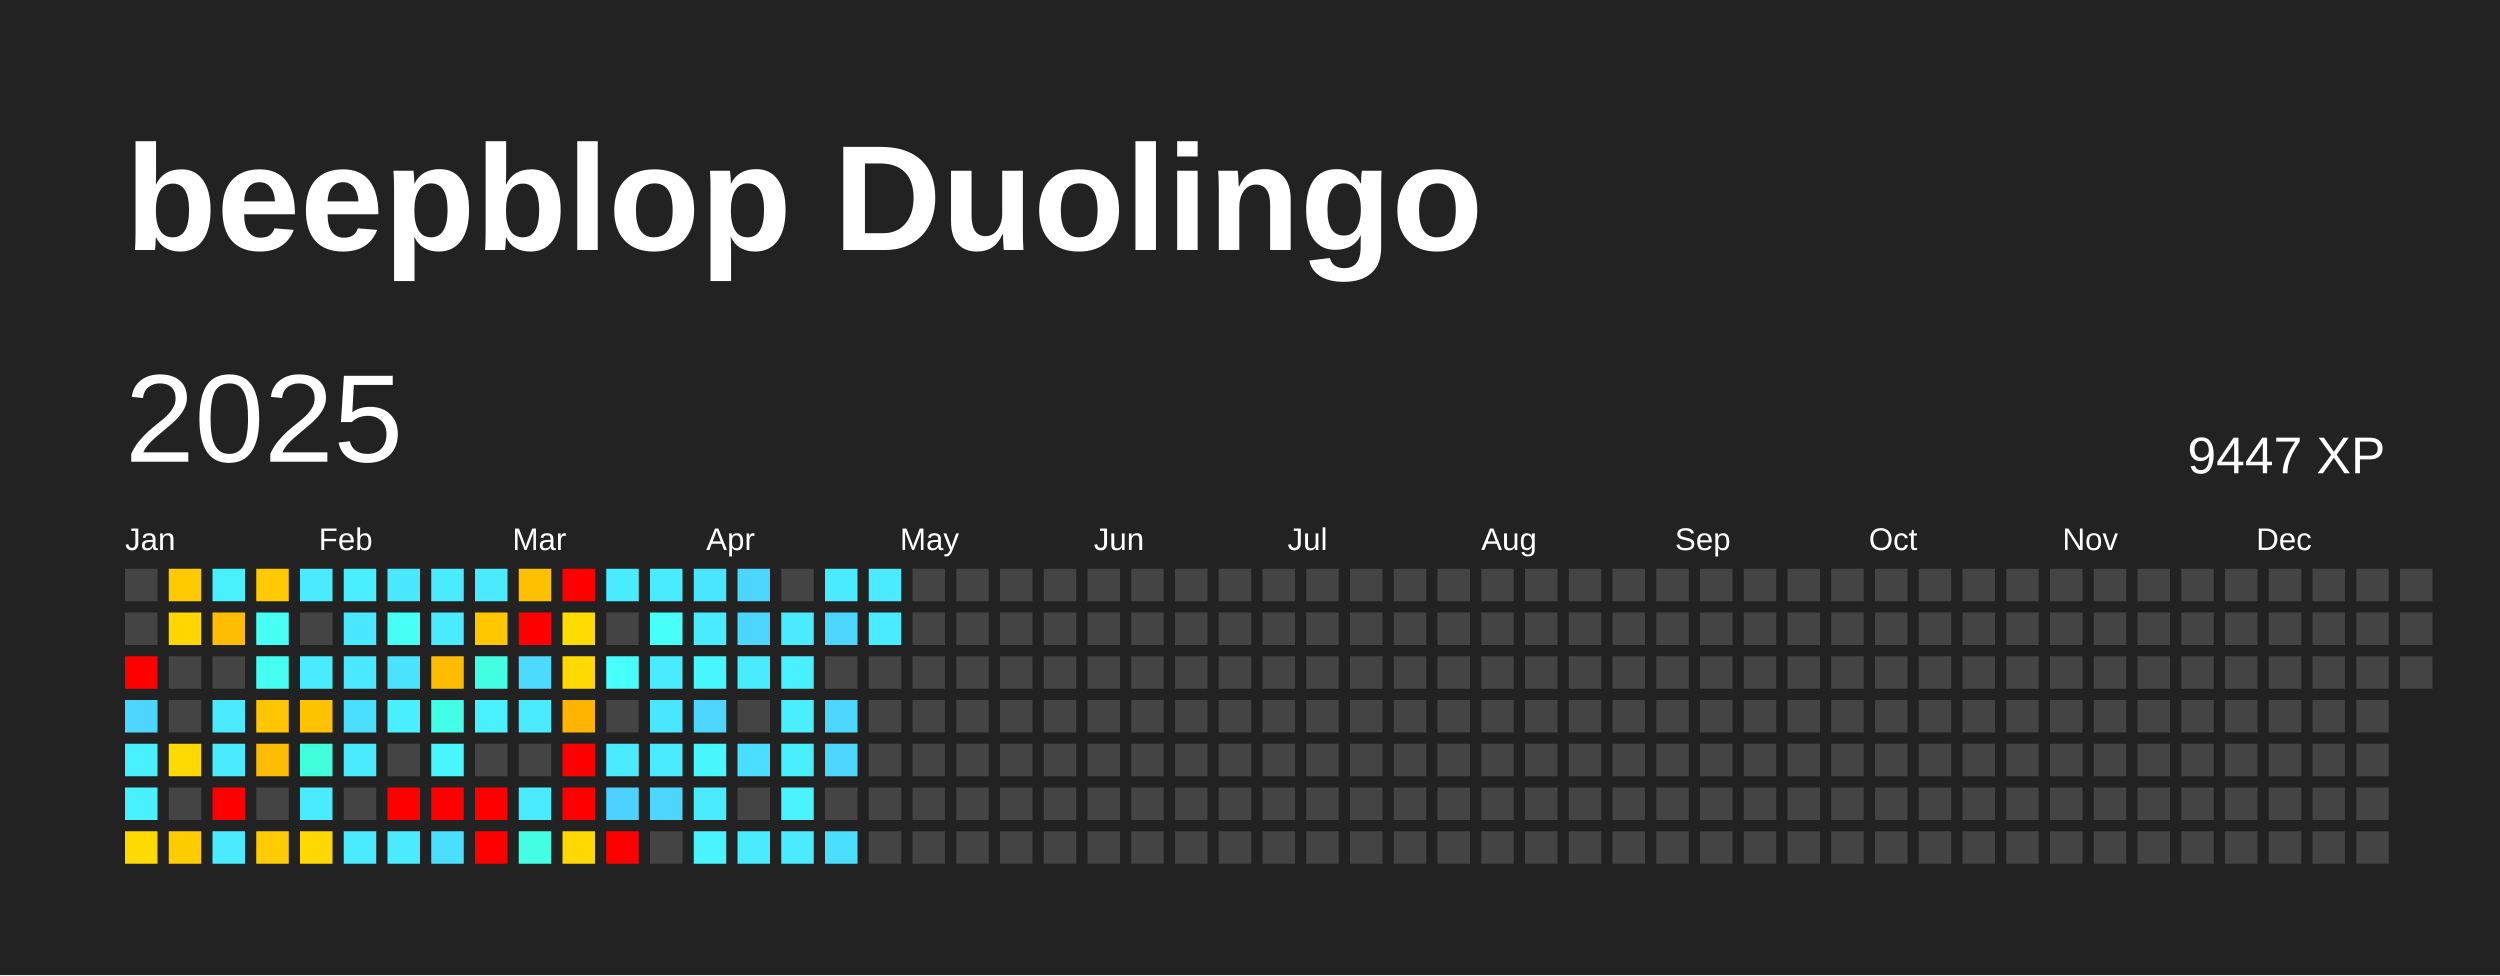
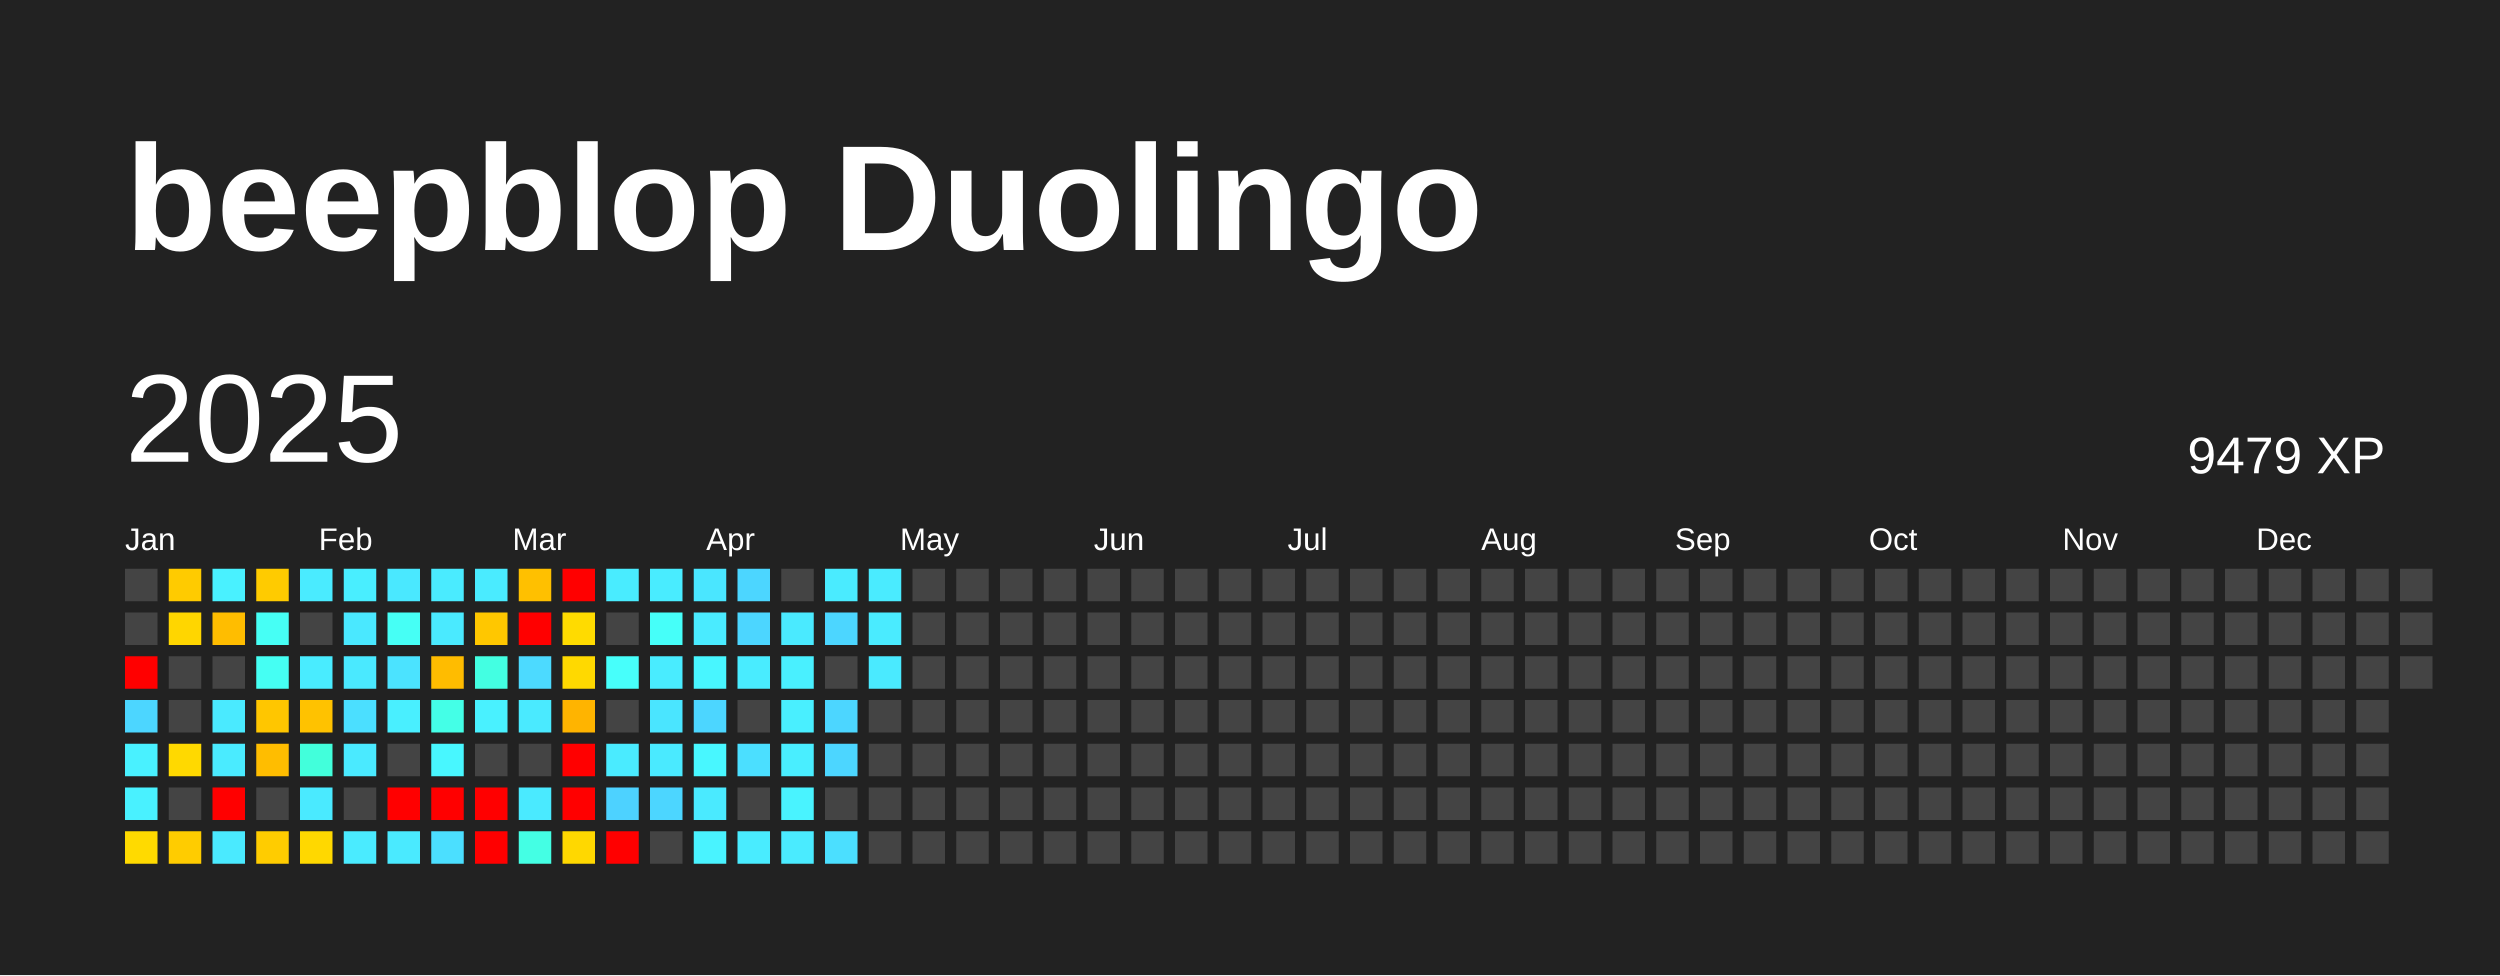
<svg xmlns="http://www.w3.org/2000/svg" baseProfile="full" height="78mm" version="1.1" viewBox="0,0,200,78" width="200mm">
  <defs />
  <rect fill="#222222" height="78" width="200" x="0" y="0" />
  <text fill="#FFFFFF" style="font-size:12px; font-family:Arial; font-weight:bold;" x="10" y="20">beepblop Duolingo</text>
  <text dominant-baseline="hanging" fill="#FFFFFF" style="font-size:10.0px; font-family:Arial;" x="10" y="30">2025</text>
-   <text dominant-baseline="hanging" fill="#FFFFFF" style="font-size:4.125px; font-family:Arial;" x="175" y="35">9447 XP</text>
+   <text dominant-baseline="hanging" fill="#FFFFFF" style="font-size:4.125px; font-family:Arial;" x="175" y="35">9479 XP</text>
  <text fill="#FFFFFF" style="font-size:2.5px; font-family:Arial" x="10.0" y="44">Jan</text>
  <text fill="#FFFFFF" style="font-size:2.5px; font-family:Arial" x="25.5" y="44">Feb</text>
  <text fill="#FFFFFF" style="font-size:2.5px; font-family:Arial" x="41.0" y="44">Mar</text>
  <text fill="#FFFFFF" style="font-size:2.5px; font-family:Arial" x="56.5" y="44">Apr</text>
  <text fill="#FFFFFF" style="font-size:2.5px; font-family:Arial" x="72.0" y="44">May</text>
  <text fill="#FFFFFF" style="font-size:2.5px; font-family:Arial" x="87.5" y="44">Jun</text>
  <text fill="#FFFFFF" style="font-size:2.5px; font-family:Arial" x="103.0" y="44">Jul</text>
  <text fill="#FFFFFF" style="font-size:2.5px; font-family:Arial" x="118.5" y="44">Aug</text>
  <text fill="#FFFFFF" style="font-size:2.5px; font-family:Arial" x="134.0" y="44">Sep</text>
  <text fill="#FFFFFF" style="font-size:2.5px; font-family:Arial" x="149.5" y="44">Oct</text>
  <text fill="#FFFFFF" style="font-size:2.5px; font-family:Arial" x="165.0" y="44">Nov</text>
  <text fill="#FFFFFF" style="font-size:2.5px; font-family:Arial" x="180.5" y="44">Dec</text>
  <rect fill="#444444" height="2.6" width="2.6" x="10.0" y="45.5" />
  <rect fill="#444444" height="2.6" width="2.6" x="10.0" y="49.0" />
  <rect fill="red" height="2.6" width="2.6" x="10.0" y="52.5" />
  <rect fill="#4cd6ff" height="2.6" width="2.6" x="10.0" y="56.0" />
  <rect fill="#49f1ff" height="2.6" width="2.6" x="10.0" y="59.5" />
  <rect fill="#49f1ff" height="2.6" width="2.6" x="10.0" y="63.0" />
  <rect fill="#ffda00" height="2.6" width="2.6" x="10.0" y="66.5" />
  <rect fill="#ffcb00" height="2.6" width="2.6" x="13.5" y="45.5" />
  <rect fill="#ffd600" height="2.6" width="2.6" x="13.5" y="49.0" />
  <rect fill="#444444" height="2.6" width="2.6" x="13.5" y="52.5" />
  <rect fill="#444444" height="2.6" width="2.6" x="13.5" y="56.0" />
  <rect fill="#ffd900" height="2.6" width="2.6" x="13.5" y="59.5" />
  <rect fill="#444444" height="2.6" width="2.6" x="13.5" y="63.0" />
  <rect fill="#ffcc00" height="2.6" width="2.6" x="13.5" y="66.5" />
  <rect fill="#49f1ff" height="2.6" width="2.6" x="17.0" y="45.5" />
  <rect fill="#ffbd00" height="2.6" width="2.6" x="17.0" y="49.0" />
  <rect fill="#444444" height="2.6" width="2.6" x="17.0" y="52.5" />
  <rect fill="#4aeaff" height="2.6" width="2.6" x="17.0" y="56.0" />
  <rect fill="#4aebff" height="2.6" width="2.6" x="17.0" y="59.5" />
  <rect fill="red" height="2.6" width="2.6" x="17.0" y="63.0" />
  <rect fill="#4aeaff" height="2.6" width="2.6" x="17.0" y="66.5" />
  <rect fill="#ffcb00" height="2.6" width="2.6" x="20.5" y="45.5" />
  <rect fill="#46fff5" height="2.6" width="2.6" x="20.5" y="49.0" />
  <rect fill="#45fff3" height="2.6" width="2.6" x="20.5" y="52.5" />
  <rect fill="#ffc600" height="2.6" width="2.6" x="20.5" y="56.0" />
  <rect fill="#ffbd00" height="2.6" width="2.6" x="20.5" y="59.5" />
  <rect fill="#444444" height="2.6" width="2.6" x="20.5" y="63.0" />
  <rect fill="#ffcc00" height="2.6" width="2.6" x="20.5" y="66.5" />
  <rect fill="#4aebff" height="2.6" width="2.6" x="24.0" y="45.5" />
  <rect fill="#444444" height="2.6" width="2.6" x="24.0" y="49.0" />
  <rect fill="#49ecff" height="2.6" width="2.6" x="24.0" y="52.5" />
  <rect fill="#ffc200" height="2.6" width="2.6" x="24.0" y="56.0" />
  <rect fill="#42ffdb" height="2.6" width="2.6" x="24.0" y="59.5" />
  <rect fill="#4aeaff" height="2.6" width="2.6" x="24.0" y="63.0" />
  <rect fill="#ffd800" height="2.6" width="2.6" x="24.0" y="66.5" />
  <rect fill="#49eeff" height="2.6" width="2.6" x="27.5" y="45.5" />
  <rect fill="#4ae8ff" height="2.6" width="2.6" x="27.5" y="49.0" />
  <rect fill="#4ae9ff" height="2.6" width="2.6" x="27.5" y="52.5" />
  <rect fill="#4bdfff" height="2.6" width="2.6" x="27.5" y="56.0" />
  <rect fill="#4aeaff" height="2.6" width="2.6" x="27.5" y="59.5" />
  <rect fill="#444444" height="2.6" width="2.6" x="27.5" y="63.0" />
  <rect fill="#4aebff" height="2.6" width="2.6" x="27.5" y="66.5" />
  <rect fill="#4ae8ff" height="2.6" width="2.6" x="31.0" y="45.5" />
  <rect fill="#46fff5" height="2.6" width="2.6" x="31.0" y="49.0" />
  <rect fill="#4be3ff" height="2.6" width="2.6" x="31.0" y="52.5" />
  <rect fill="#49efff" height="2.6" width="2.6" x="31.0" y="56.0" />
  <rect fill="#444444" height="2.6" width="2.6" x="31.0" y="59.5" />
  <rect fill="red" height="2.6" width="2.6" x="31.0" y="63.0" />
  <rect fill="#4aeaff" height="2.6" width="2.6" x="31.0" y="66.5" />
  <rect fill="#4aebff" height="2.6" width="2.6" x="34.5" y="45.5" />
  <rect fill="#4aeaff" height="2.6" width="2.6" x="34.5" y="49.0" />
  <rect fill="#ffbc00" height="2.6" width="2.6" x="34.5" y="52.5" />
  <rect fill="#44ffe7" height="2.6" width="2.6" x="34.5" y="56.0" />
  <rect fill="#48f7ff" height="2.6" width="2.6" x="34.5" y="59.5" />
  <rect fill="red" height="2.6" width="2.6" x="34.5" y="63.0" />
  <rect fill="#4bdfff" height="2.6" width="2.6" x="34.5" y="66.5" />
  <rect fill="#4aebff" height="2.6" width="2.6" x="38.0" y="45.5" />
  <rect fill="#ffc700" height="2.6" width="2.6" x="38.0" y="49.0" />
  <rect fill="#43ffe2" height="2.6" width="2.6" x="38.0" y="52.5" />
  <rect fill="#49f1ff" height="2.6" width="2.6" x="38.0" y="56.0" />
  <rect fill="#444444" height="2.6" width="2.6" x="38.0" y="59.5" />
  <rect fill="red" height="2.6" width="2.6" x="38.0" y="63.0" />
  <rect fill="red" height="2.6" width="2.6" x="38.0" y="66.5" />
  <rect fill="#ffc000" height="2.6" width="2.6" x="41.5" y="45.5" />
  <rect fill="red" height="2.6" width="2.6" x="41.5" y="49.0" />
  <rect fill="#4cdaff" height="2.6" width="2.6" x="41.5" y="52.5" />
  <rect fill="#4aeaff" height="2.6" width="2.6" x="41.5" y="56.0" />
  <rect fill="#444444" height="2.6" width="2.6" x="41.5" y="59.5" />
  <rect fill="#4aeaff" height="2.6" width="2.6" x="41.5" y="63.0" />
  <rect fill="#44ffe4" height="2.6" width="2.6" x="41.5" y="66.5" />
  <rect fill="red" height="2.6" width="2.6" x="45.0" y="45.5" />
  <rect fill="#ffdb00" height="2.6" width="2.6" x="45.0" y="49.0" />
  <rect fill="#ffd900" height="2.6" width="2.6" x="45.0" y="52.5" />
  <rect fill="#ffb400" height="2.6" width="2.6" x="45.0" y="56.0" />
  <rect fill="red" height="2.6" width="2.6" x="45.0" y="59.5" />
  <rect fill="red" height="2.6" width="2.6" x="45.0" y="63.0" />
  <rect fill="#ffd800" height="2.6" width="2.6" x="45.0" y="66.5" />
  <rect fill="#49ecff" height="2.6" width="2.6" x="48.5" y="45.5" />
  <rect fill="#444444" height="2.6" width="2.6" x="48.5" y="49.0" />
  <rect fill="#47fffb" height="2.6" width="2.6" x="48.5" y="52.5" />
  <rect fill="#444444" height="2.6" width="2.6" x="48.5" y="56.0" />
  <rect fill="#4aebff" height="2.6" width="2.6" x="48.5" y="59.5" />
  <rect fill="#4dd2ff" height="2.6" width="2.6" x="48.5" y="63.0" />
  <rect fill="red" height="2.6" width="2.6" x="48.5" y="66.5" />
  <rect fill="#49ecff" height="2.6" width="2.6" x="52.0" y="45.5" />
  <rect fill="#46fff9" height="2.6" width="2.6" x="52.0" y="49.0" />
  <rect fill="#49ecff" height="2.6" width="2.6" x="52.0" y="52.5" />
  <rect fill="#4ae5ff" height="2.6" width="2.6" x="52.0" y="56.0" />
  <rect fill="#4aeaff" height="2.6" width="2.6" x="52.0" y="59.5" />
  <rect fill="#4cd6ff" height="2.6" width="2.6" x="52.0" y="63.0" />
  <rect fill="#444444" height="2.6" width="2.6" x="52.0" y="66.5" />
  <rect fill="#4ae6ff" height="2.6" width="2.6" x="55.5" y="45.5" />
  <rect fill="#4aebff" height="2.6" width="2.6" x="55.5" y="49.0" />
  <rect fill="#48f6ff" height="2.6" width="2.6" x="55.5" y="52.5" />
  <rect fill="#4cd6ff" height="2.6" width="2.6" x="55.5" y="56.0" />
  <rect fill="#48f7ff" height="2.6" width="2.6" x="55.5" y="59.5" />
  <rect fill="#4aeaff" height="2.6" width="2.6" x="55.5" y="63.0" />
  <rect fill="#49f3ff" height="2.6" width="2.6" x="55.5" y="66.5" />
  <rect fill="#4cd6ff" height="2.6" width="2.6" x="59.0" y="45.5" />
  <rect fill="#4cd6ff" height="2.6" width="2.6" x="59.0" y="49.0" />
  <rect fill="#49ecff" height="2.6" width="2.6" x="59.0" y="52.5" />
  <rect fill="#444444" height="2.6" width="2.6" x="59.0" y="56.0" />
  <rect fill="#4bdfff" height="2.6" width="2.6" x="59.0" y="59.5" />
  <rect fill="#444444" height="2.6" width="2.6" x="59.0" y="63.0" />
  <rect fill="#49ecff" height="2.6" width="2.6" x="59.0" y="66.5" />
  <rect fill="#444444" height="2.6" width="2.6" x="62.5" y="45.5" />
  <rect fill="#4aeaff" height="2.6" width="2.6" x="62.5" y="49.0" />
  <rect fill="#49f0ff" height="2.6" width="2.6" x="62.5" y="52.5" />
  <rect fill="#49efff" height="2.6" width="2.6" x="62.5" y="56.0" />
  <rect fill="#49eeff" height="2.6" width="2.6" x="62.5" y="59.5" />
  <rect fill="#49f3ff" height="2.6" width="2.6" x="62.5" y="63.0" />
  <rect fill="#4aebff" height="2.6" width="2.6" x="62.5" y="66.5" />
  <rect fill="#4aebff" height="2.6" width="2.6" x="66.0" y="45.5" />
  <rect fill="#4cd6ff" height="2.6" width="2.6" x="66.0" y="49.0" />
  <rect fill="#444444" height="2.6" width="2.6" x="66.0" y="52.5" />
  <rect fill="#4cd6ff" height="2.6" width="2.6" x="66.0" y="56.0" />
  <rect fill="#4cd6ff" height="2.6" width="2.6" x="66.0" y="59.5" />
  <rect fill="#444444" height="2.6" width="2.6" x="66.0" y="63.0" />
  <rect fill="#4bdfff" height="2.6" width="2.6" x="66.0" y="66.5" />
  <rect fill="#4aebff" height="2.6" width="2.6" x="69.5" y="45.5" />
  <rect fill="#4aebff" height="2.6" width="2.6" x="69.5" y="49.0" />
-   <rect fill="#444444" height="2.6" width="2.6" x="69.5" y="52.5" />
+   <rect fill="#4aeaff" height="2.6" width="2.6" x="69.5" y="52.5" />
  <rect fill="#444444" height="2.6" width="2.6" x="69.5" y="56.0" />
  <rect fill="#444444" height="2.6" width="2.6" x="69.5" y="59.5" />
  <rect fill="#444444" height="2.6" width="2.6" x="69.5" y="63.0" />
  <rect fill="#444444" height="2.6" width="2.6" x="69.5" y="66.5" />
  <rect fill="#444444" height="2.6" width="2.6" x="73.0" y="45.5" />
  <rect fill="#444444" height="2.6" width="2.6" x="73.0" y="49.0" />
  <rect fill="#444444" height="2.6" width="2.6" x="73.0" y="52.5" />
  <rect fill="#444444" height="2.6" width="2.6" x="73.0" y="56.0" />
  <rect fill="#444444" height="2.6" width="2.6" x="73.0" y="59.5" />
  <rect fill="#444444" height="2.6" width="2.6" x="73.0" y="63.0" />
  <rect fill="#444444" height="2.6" width="2.6" x="73.0" y="66.5" />
  <rect fill="#444444" height="2.6" width="2.6" x="76.5" y="45.5" />
  <rect fill="#444444" height="2.6" width="2.6" x="76.5" y="49.0" />
  <rect fill="#444444" height="2.6" width="2.6" x="76.5" y="52.5" />
  <rect fill="#444444" height="2.6" width="2.6" x="76.5" y="56.0" />
  <rect fill="#444444" height="2.6" width="2.6" x="76.5" y="59.5" />
  <rect fill="#444444" height="2.6" width="2.6" x="76.5" y="63.0" />
  <rect fill="#444444" height="2.6" width="2.6" x="76.5" y="66.5" />
  <rect fill="#444444" height="2.6" width="2.6" x="80.0" y="45.5" />
  <rect fill="#444444" height="2.6" width="2.6" x="80.0" y="49.0" />
  <rect fill="#444444" height="2.6" width="2.6" x="80.0" y="52.5" />
  <rect fill="#444444" height="2.6" width="2.6" x="80.0" y="56.0" />
  <rect fill="#444444" height="2.6" width="2.6" x="80.0" y="59.5" />
  <rect fill="#444444" height="2.6" width="2.6" x="80.0" y="63.0" />
  <rect fill="#444444" height="2.6" width="2.6" x="80.0" y="66.5" />
  <rect fill="#444444" height="2.6" width="2.6" x="83.5" y="45.5" />
  <rect fill="#444444" height="2.6" width="2.6" x="83.5" y="49.0" />
  <rect fill="#444444" height="2.6" width="2.6" x="83.5" y="52.5" />
  <rect fill="#444444" height="2.6" width="2.6" x="83.5" y="56.0" />
  <rect fill="#444444" height="2.6" width="2.6" x="83.5" y="59.5" />
  <rect fill="#444444" height="2.6" width="2.6" x="83.5" y="63.0" />
  <rect fill="#444444" height="2.6" width="2.6" x="83.5" y="66.5" />
  <rect fill="#444444" height="2.6" width="2.6" x="87.0" y="45.5" />
  <rect fill="#444444" height="2.6" width="2.6" x="87.0" y="49.0" />
  <rect fill="#444444" height="2.6" width="2.6" x="87.0" y="52.5" />
  <rect fill="#444444" height="2.6" width="2.6" x="87.0" y="56.0" />
  <rect fill="#444444" height="2.6" width="2.6" x="87.0" y="59.5" />
  <rect fill="#444444" height="2.6" width="2.6" x="87.0" y="63.0" />
  <rect fill="#444444" height="2.6" width="2.6" x="87.0" y="66.5" />
  <rect fill="#444444" height="2.6" width="2.6" x="90.5" y="45.5" />
  <rect fill="#444444" height="2.6" width="2.6" x="90.5" y="49.0" />
  <rect fill="#444444" height="2.6" width="2.6" x="90.5" y="52.5" />
  <rect fill="#444444" height="2.6" width="2.6" x="90.5" y="56.0" />
  <rect fill="#444444" height="2.6" width="2.6" x="90.5" y="59.5" />
  <rect fill="#444444" height="2.6" width="2.6" x="90.5" y="63.0" />
  <rect fill="#444444" height="2.6" width="2.6" x="90.5" y="66.5" />
  <rect fill="#444444" height="2.6" width="2.6" x="94.0" y="45.5" />
  <rect fill="#444444" height="2.6" width="2.6" x="94.0" y="49.0" />
  <rect fill="#444444" height="2.6" width="2.6" x="94.0" y="52.5" />
  <rect fill="#444444" height="2.6" width="2.6" x="94.0" y="56.0" />
  <rect fill="#444444" height="2.6" width="2.6" x="94.0" y="59.5" />
  <rect fill="#444444" height="2.6" width="2.6" x="94.0" y="63.0" />
  <rect fill="#444444" height="2.6" width="2.6" x="94.0" y="66.5" />
  <rect fill="#444444" height="2.6" width="2.6" x="97.5" y="45.5" />
  <rect fill="#444444" height="2.6" width="2.6" x="97.5" y="49.0" />
  <rect fill="#444444" height="2.6" width="2.6" x="97.5" y="52.5" />
  <rect fill="#444444" height="2.6" width="2.6" x="97.5" y="56.0" />
  <rect fill="#444444" height="2.6" width="2.6" x="97.5" y="59.5" />
  <rect fill="#444444" height="2.6" width="2.6" x="97.5" y="63.0" />
  <rect fill="#444444" height="2.6" width="2.6" x="97.5" y="66.5" />
  <rect fill="#444444" height="2.6" width="2.6" x="101.0" y="45.5" />
  <rect fill="#444444" height="2.6" width="2.6" x="101.0" y="49.0" />
  <rect fill="#444444" height="2.6" width="2.6" x="101.0" y="52.5" />
  <rect fill="#444444" height="2.6" width="2.6" x="101.0" y="56.0" />
  <rect fill="#444444" height="2.6" width="2.6" x="101.0" y="59.5" />
  <rect fill="#444444" height="2.6" width="2.6" x="101.0" y="63.0" />
  <rect fill="#444444" height="2.6" width="2.6" x="101.0" y="66.5" />
  <rect fill="#444444" height="2.6" width="2.6" x="104.5" y="45.5" />
  <rect fill="#444444" height="2.6" width="2.6" x="104.5" y="49.0" />
  <rect fill="#444444" height="2.6" width="2.6" x="104.5" y="52.5" />
  <rect fill="#444444" height="2.6" width="2.6" x="104.5" y="56.0" />
  <rect fill="#444444" height="2.6" width="2.6" x="104.5" y="59.5" />
  <rect fill="#444444" height="2.6" width="2.6" x="104.5" y="63.0" />
  <rect fill="#444444" height="2.6" width="2.6" x="104.5" y="66.5" />
  <rect fill="#444444" height="2.6" width="2.6" x="108.0" y="45.5" />
  <rect fill="#444444" height="2.6" width="2.6" x="108.0" y="49.0" />
  <rect fill="#444444" height="2.6" width="2.6" x="108.0" y="52.5" />
  <rect fill="#444444" height="2.6" width="2.6" x="108.0" y="56.0" />
  <rect fill="#444444" height="2.6" width="2.6" x="108.0" y="59.5" />
  <rect fill="#444444" height="2.6" width="2.6" x="108.0" y="63.0" />
  <rect fill="#444444" height="2.6" width="2.6" x="108.0" y="66.5" />
  <rect fill="#444444" height="2.6" width="2.6" x="111.5" y="45.5" />
  <rect fill="#444444" height="2.6" width="2.6" x="111.5" y="49.0" />
  <rect fill="#444444" height="2.6" width="2.6" x="111.5" y="52.5" />
  <rect fill="#444444" height="2.6" width="2.6" x="111.5" y="56.0" />
  <rect fill="#444444" height="2.6" width="2.6" x="111.5" y="59.5" />
  <rect fill="#444444" height="2.6" width="2.6" x="111.5" y="63.0" />
  <rect fill="#444444" height="2.6" width="2.6" x="111.5" y="66.5" />
  <rect fill="#444444" height="2.6" width="2.6" x="115.0" y="45.5" />
  <rect fill="#444444" height="2.6" width="2.6" x="115.0" y="49.0" />
  <rect fill="#444444" height="2.6" width="2.6" x="115.0" y="52.5" />
  <rect fill="#444444" height="2.6" width="2.6" x="115.0" y="56.0" />
  <rect fill="#444444" height="2.6" width="2.6" x="115.0" y="59.5" />
  <rect fill="#444444" height="2.6" width="2.6" x="115.0" y="63.0" />
  <rect fill="#444444" height="2.6" width="2.6" x="115.0" y="66.5" />
  <rect fill="#444444" height="2.6" width="2.6" x="118.5" y="45.5" />
  <rect fill="#444444" height="2.6" width="2.6" x="118.5" y="49.0" />
  <rect fill="#444444" height="2.6" width="2.6" x="118.5" y="52.5" />
  <rect fill="#444444" height="2.6" width="2.6" x="118.5" y="56.0" />
  <rect fill="#444444" height="2.6" width="2.6" x="118.5" y="59.5" />
  <rect fill="#444444" height="2.6" width="2.6" x="118.5" y="63.0" />
  <rect fill="#444444" height="2.6" width="2.6" x="118.5" y="66.5" />
  <rect fill="#444444" height="2.6" width="2.6" x="122.0" y="45.5" />
  <rect fill="#444444" height="2.6" width="2.6" x="122.0" y="49.0" />
  <rect fill="#444444" height="2.6" width="2.6" x="122.0" y="52.5" />
  <rect fill="#444444" height="2.6" width="2.6" x="122.0" y="56.0" />
  <rect fill="#444444" height="2.6" width="2.6" x="122.0" y="59.5" />
  <rect fill="#444444" height="2.6" width="2.6" x="122.0" y="63.0" />
  <rect fill="#444444" height="2.6" width="2.6" x="122.0" y="66.5" />
  <rect fill="#444444" height="2.6" width="2.6" x="125.5" y="45.5" />
  <rect fill="#444444" height="2.6" width="2.6" x="125.5" y="49.0" />
  <rect fill="#444444" height="2.6" width="2.6" x="125.5" y="52.5" />
  <rect fill="#444444" height="2.6" width="2.6" x="125.5" y="56.0" />
  <rect fill="#444444" height="2.6" width="2.6" x="125.5" y="59.5" />
  <rect fill="#444444" height="2.6" width="2.6" x="125.5" y="63.0" />
  <rect fill="#444444" height="2.6" width="2.6" x="125.5" y="66.5" />
  <rect fill="#444444" height="2.6" width="2.6" x="129.0" y="45.5" />
  <rect fill="#444444" height="2.6" width="2.6" x="129.0" y="49.0" />
  <rect fill="#444444" height="2.6" width="2.6" x="129.0" y="52.5" />
  <rect fill="#444444" height="2.6" width="2.6" x="129.0" y="56.0" />
  <rect fill="#444444" height="2.6" width="2.6" x="129.0" y="59.5" />
  <rect fill="#444444" height="2.6" width="2.6" x="129.0" y="63.0" />
  <rect fill="#444444" height="2.6" width="2.6" x="129.0" y="66.5" />
  <rect fill="#444444" height="2.6" width="2.6" x="132.5" y="45.5" />
  <rect fill="#444444" height="2.6" width="2.6" x="132.5" y="49.0" />
  <rect fill="#444444" height="2.6" width="2.6" x="132.5" y="52.5" />
  <rect fill="#444444" height="2.6" width="2.6" x="132.5" y="56.0" />
  <rect fill="#444444" height="2.6" width="2.6" x="132.5" y="59.5" />
  <rect fill="#444444" height="2.6" width="2.6" x="132.5" y="63.0" />
  <rect fill="#444444" height="2.6" width="2.6" x="132.5" y="66.5" />
  <rect fill="#444444" height="2.6" width="2.6" x="136.0" y="45.5" />
  <rect fill="#444444" height="2.6" width="2.6" x="136.0" y="49.0" />
  <rect fill="#444444" height="2.6" width="2.6" x="136.0" y="52.5" />
  <rect fill="#444444" height="2.6" width="2.6" x="136.0" y="56.0" />
  <rect fill="#444444" height="2.6" width="2.6" x="136.0" y="59.5" />
  <rect fill="#444444" height="2.6" width="2.6" x="136.0" y="63.0" />
  <rect fill="#444444" height="2.6" width="2.6" x="136.0" y="66.5" />
  <rect fill="#444444" height="2.6" width="2.6" x="139.5" y="45.5" />
  <rect fill="#444444" height="2.6" width="2.6" x="139.5" y="49.0" />
  <rect fill="#444444" height="2.6" width="2.6" x="139.5" y="52.5" />
  <rect fill="#444444" height="2.6" width="2.6" x="139.5" y="56.0" />
  <rect fill="#444444" height="2.6" width="2.6" x="139.5" y="59.5" />
  <rect fill="#444444" height="2.6" width="2.6" x="139.5" y="63.0" />
  <rect fill="#444444" height="2.6" width="2.6" x="139.5" y="66.5" />
  <rect fill="#444444" height="2.6" width="2.6" x="143.0" y="45.5" />
  <rect fill="#444444" height="2.6" width="2.6" x="143.0" y="49.0" />
  <rect fill="#444444" height="2.6" width="2.6" x="143.0" y="52.5" />
  <rect fill="#444444" height="2.6" width="2.6" x="143.0" y="56.0" />
  <rect fill="#444444" height="2.6" width="2.6" x="143.0" y="59.5" />
  <rect fill="#444444" height="2.6" width="2.6" x="143.0" y="63.0" />
  <rect fill="#444444" height="2.6" width="2.6" x="143.0" y="66.5" />
  <rect fill="#444444" height="2.6" width="2.6" x="146.5" y="45.5" />
  <rect fill="#444444" height="2.6" width="2.6" x="146.5" y="49.0" />
  <rect fill="#444444" height="2.6" width="2.6" x="146.5" y="52.5" />
  <rect fill="#444444" height="2.6" width="2.6" x="146.5" y="56.0" />
  <rect fill="#444444" height="2.6" width="2.6" x="146.5" y="59.5" />
  <rect fill="#444444" height="2.6" width="2.6" x="146.5" y="63.0" />
  <rect fill="#444444" height="2.6" width="2.6" x="146.5" y="66.5" />
  <rect fill="#444444" height="2.6" width="2.6" x="150.0" y="45.5" />
  <rect fill="#444444" height="2.6" width="2.6" x="150.0" y="49.0" />
  <rect fill="#444444" height="2.6" width="2.6" x="150.0" y="52.5" />
  <rect fill="#444444" height="2.6" width="2.6" x="150.0" y="56.0" />
  <rect fill="#444444" height="2.6" width="2.6" x="150.0" y="59.5" />
  <rect fill="#444444" height="2.6" width="2.6" x="150.0" y="63.0" />
  <rect fill="#444444" height="2.6" width="2.6" x="150.0" y="66.5" />
  <rect fill="#444444" height="2.6" width="2.6" x="153.5" y="45.5" />
  <rect fill="#444444" height="2.6" width="2.6" x="153.5" y="49.0" />
  <rect fill="#444444" height="2.6" width="2.6" x="153.5" y="52.5" />
  <rect fill="#444444" height="2.6" width="2.6" x="153.5" y="56.0" />
  <rect fill="#444444" height="2.6" width="2.6" x="153.5" y="59.5" />
  <rect fill="#444444" height="2.6" width="2.6" x="153.5" y="63.0" />
  <rect fill="#444444" height="2.6" width="2.6" x="153.5" y="66.5" />
  <rect fill="#444444" height="2.6" width="2.6" x="157.0" y="45.5" />
  <rect fill="#444444" height="2.6" width="2.6" x="157.0" y="49.0" />
  <rect fill="#444444" height="2.6" width="2.6" x="157.0" y="52.5" />
  <rect fill="#444444" height="2.6" width="2.6" x="157.0" y="56.0" />
  <rect fill="#444444" height="2.6" width="2.6" x="157.0" y="59.5" />
  <rect fill="#444444" height="2.6" width="2.6" x="157.0" y="63.0" />
  <rect fill="#444444" height="2.6" width="2.6" x="157.0" y="66.5" />
  <rect fill="#444444" height="2.6" width="2.6" x="160.5" y="45.5" />
  <rect fill="#444444" height="2.6" width="2.6" x="160.5" y="49.0" />
  <rect fill="#444444" height="2.6" width="2.6" x="160.5" y="52.5" />
  <rect fill="#444444" height="2.6" width="2.6" x="160.5" y="56.0" />
  <rect fill="#444444" height="2.6" width="2.6" x="160.5" y="59.5" />
  <rect fill="#444444" height="2.6" width="2.6" x="160.5" y="63.0" />
  <rect fill="#444444" height="2.6" width="2.6" x="160.5" y="66.5" />
  <rect fill="#444444" height="2.6" width="2.6" x="164.0" y="45.5" />
  <rect fill="#444444" height="2.6" width="2.6" x="164.0" y="49.0" />
  <rect fill="#444444" height="2.6" width="2.6" x="164.0" y="52.5" />
  <rect fill="#444444" height="2.6" width="2.6" x="164.0" y="56.0" />
  <rect fill="#444444" height="2.6" width="2.6" x="164.0" y="59.5" />
  <rect fill="#444444" height="2.6" width="2.6" x="164.0" y="63.0" />
  <rect fill="#444444" height="2.6" width="2.6" x="164.0" y="66.5" />
  <rect fill="#444444" height="2.6" width="2.6" x="167.5" y="45.5" />
  <rect fill="#444444" height="2.6" width="2.6" x="167.5" y="49.0" />
  <rect fill="#444444" height="2.6" width="2.6" x="167.5" y="52.5" />
  <rect fill="#444444" height="2.6" width="2.6" x="167.5" y="56.0" />
  <rect fill="#444444" height="2.6" width="2.6" x="167.5" y="59.5" />
  <rect fill="#444444" height="2.6" width="2.6" x="167.5" y="63.0" />
  <rect fill="#444444" height="2.6" width="2.6" x="167.5" y="66.5" />
  <rect fill="#444444" height="2.6" width="2.6" x="171.0" y="45.5" />
  <rect fill="#444444" height="2.6" width="2.6" x="171.0" y="49.0" />
  <rect fill="#444444" height="2.6" width="2.6" x="171.0" y="52.5" />
  <rect fill="#444444" height="2.6" width="2.6" x="171.0" y="56.0" />
  <rect fill="#444444" height="2.6" width="2.6" x="171.0" y="59.5" />
  <rect fill="#444444" height="2.6" width="2.6" x="171.0" y="63.0" />
  <rect fill="#444444" height="2.6" width="2.6" x="171.0" y="66.5" />
  <rect fill="#444444" height="2.6" width="2.6" x="174.5" y="45.5" />
  <rect fill="#444444" height="2.6" width="2.6" x="174.5" y="49.0" />
  <rect fill="#444444" height="2.6" width="2.6" x="174.5" y="52.5" />
  <rect fill="#444444" height="2.6" width="2.6" x="174.5" y="56.0" />
  <rect fill="#444444" height="2.6" width="2.6" x="174.5" y="59.5" />
  <rect fill="#444444" height="2.6" width="2.6" x="174.5" y="63.0" />
  <rect fill="#444444" height="2.6" width="2.6" x="174.5" y="66.5" />
  <rect fill="#444444" height="2.6" width="2.6" x="178.0" y="45.5" />
  <rect fill="#444444" height="2.6" width="2.6" x="178.0" y="49.0" />
  <rect fill="#444444" height="2.6" width="2.6" x="178.0" y="52.5" />
  <rect fill="#444444" height="2.6" width="2.6" x="178.0" y="56.0" />
  <rect fill="#444444" height="2.6" width="2.6" x="178.0" y="59.5" />
  <rect fill="#444444" height="2.6" width="2.6" x="178.0" y="63.0" />
  <rect fill="#444444" height="2.6" width="2.6" x="178.0" y="66.5" />
  <rect fill="#444444" height="2.6" width="2.6" x="181.5" y="45.5" />
  <rect fill="#444444" height="2.6" width="2.6" x="181.5" y="49.0" />
  <rect fill="#444444" height="2.6" width="2.6" x="181.5" y="52.5" />
  <rect fill="#444444" height="2.6" width="2.6" x="181.5" y="56.0" />
  <rect fill="#444444" height="2.6" width="2.6" x="181.5" y="59.5" />
  <rect fill="#444444" height="2.6" width="2.6" x="181.5" y="63.0" />
  <rect fill="#444444" height="2.6" width="2.6" x="181.5" y="66.5" />
  <rect fill="#444444" height="2.6" width="2.6" x="185.0" y="45.5" />
  <rect fill="#444444" height="2.6" width="2.6" x="185.0" y="49.0" />
  <rect fill="#444444" height="2.6" width="2.6" x="185.0" y="52.5" />
  <rect fill="#444444" height="2.6" width="2.6" x="185.0" y="56.0" />
  <rect fill="#444444" height="2.6" width="2.6" x="185.0" y="59.5" />
  <rect fill="#444444" height="2.6" width="2.6" x="185.0" y="63.0" />
  <rect fill="#444444" height="2.6" width="2.6" x="185.0" y="66.5" />
  <rect fill="#444444" height="2.6" width="2.6" x="188.5" y="45.5" />
  <rect fill="#444444" height="2.6" width="2.6" x="188.5" y="49.0" />
  <rect fill="#444444" height="2.6" width="2.6" x="188.5" y="52.5" />
  <rect fill="#444444" height="2.6" width="2.6" x="188.5" y="56.0" />
  <rect fill="#444444" height="2.6" width="2.6" x="188.5" y="59.5" />
  <rect fill="#444444" height="2.6" width="2.6" x="188.5" y="63.0" />
  <rect fill="#444444" height="2.6" width="2.6" x="188.5" y="66.5" />
  <rect fill="#444444" height="2.6" width="2.6" x="192.0" y="45.5" />
  <rect fill="#444444" height="2.6" width="2.6" x="192.0" y="49.0" />
  <rect fill="#444444" height="2.6" width="2.6" x="192.0" y="52.5" />
</svg>
